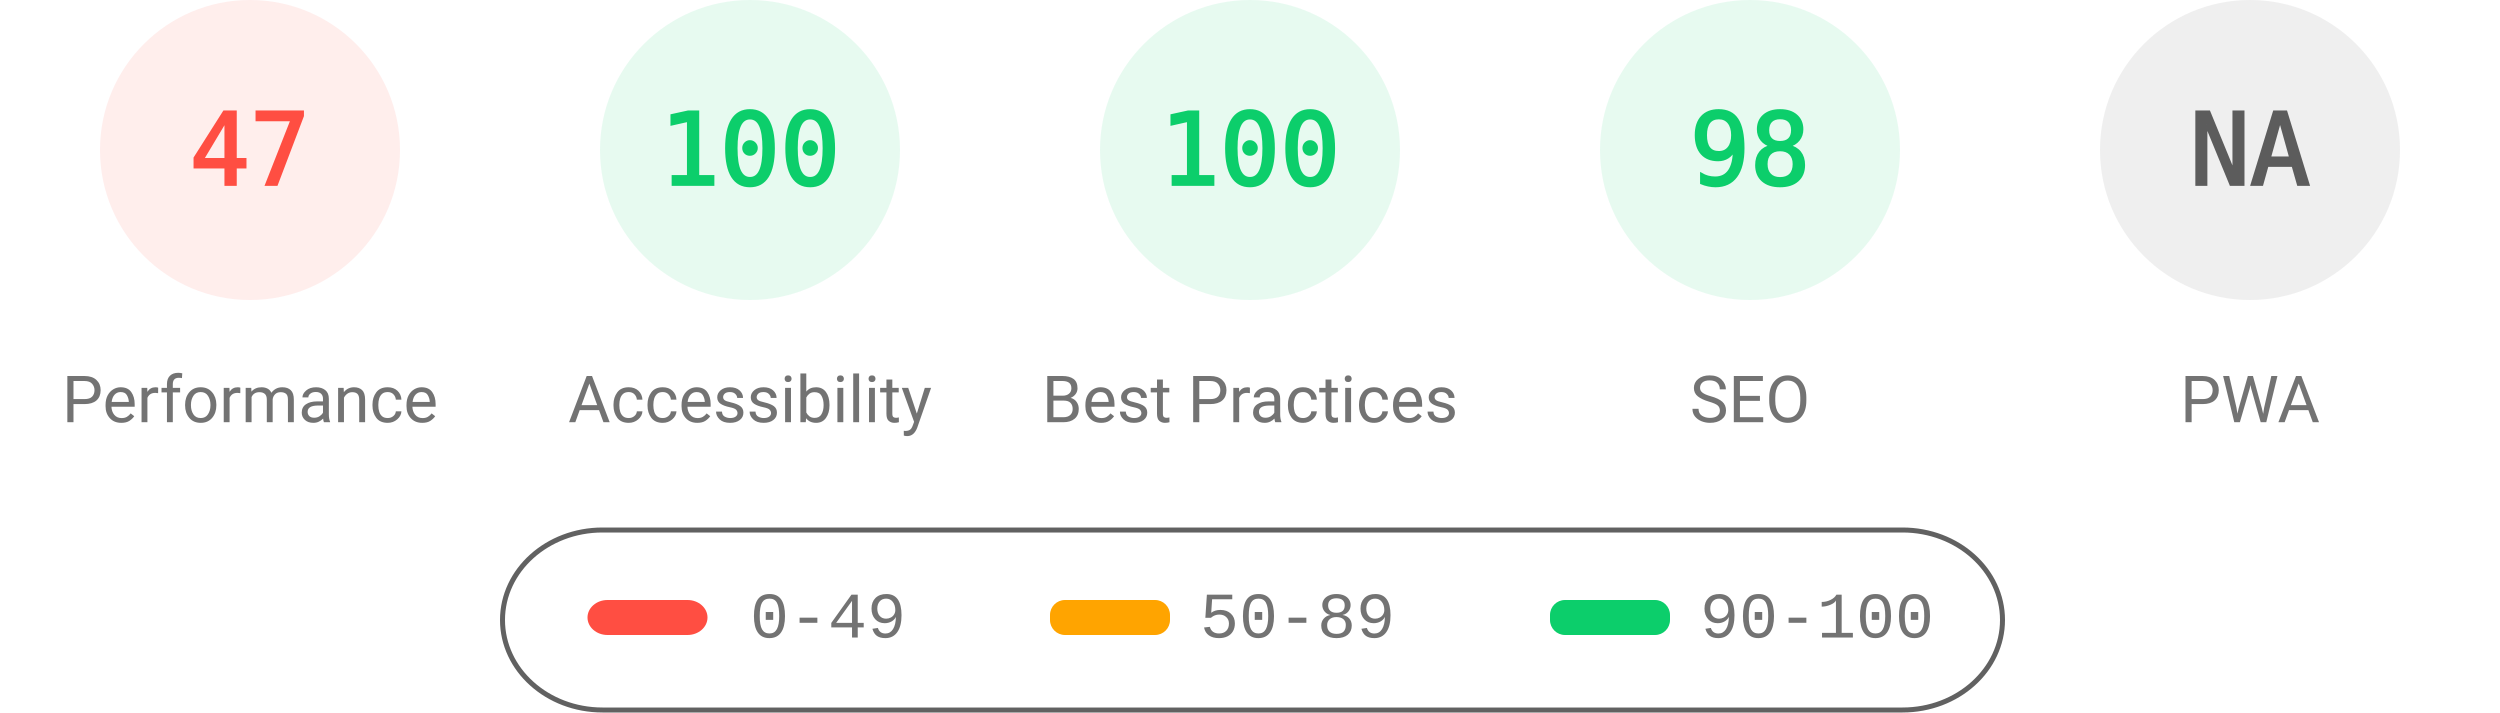
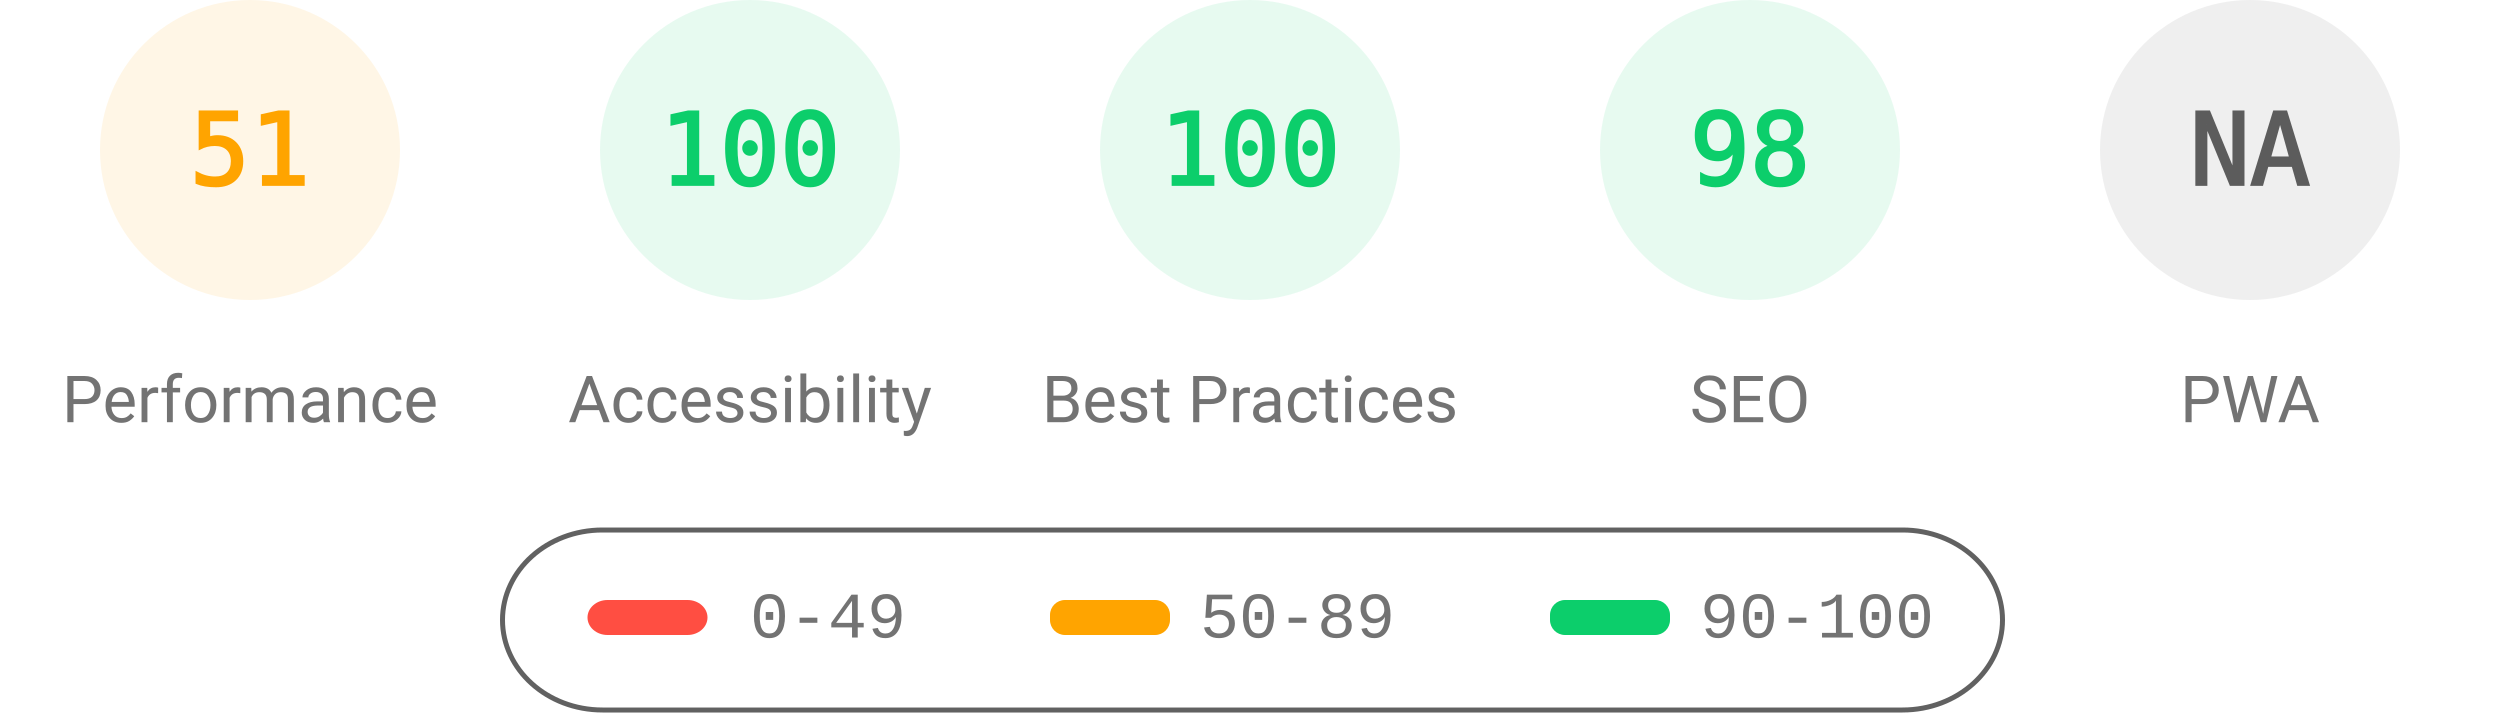
<svg xmlns="http://www.w3.org/2000/svg" fill="none" width="1000" height="285">
  <style>.gauge-base{opacity:.1}.gauge-arc{fill:none;animation-delay:250ms;stroke-linecap:round;transform:rotate(-90deg);transform-origin:100px 60px;animation:load-gauge 1s ease forwards}.guage-text{font-size:40px;font-family:monospace;text-align:center}.guage-red{color:#ff4e42;fill:#ff4e42;stroke:#ff4e42}.guage-orange{color:#ffa400;fill:#ffa400;stroke:#ffa400}.guage-green{color:#0cce6b;fill:#0cce6b;stroke:#0cce6b}.guage-undefined{color:#5c5c5c;fill:#5c5c5c;stroke:#5c5c5c}.guage-title{color:#737373;fill:#737373;stroke:none;font-size:26px;line-height:26px;font-family:Roboto,Halvetica,Arial,sans-serif}@keyframes load-gauge{from{stroke-dasharray:0 352.858}}</style>
-   <svg class="guage-div guage-perf guage-red" viewBox="0 0 200 200" width="200" height="200">
+   <svg class="guage-div guage-perf guage-orange" viewBox="0 0 200 200" width="200" height="200">
    <circle class="gauge-base" r="56" cx="100" cy="60" stroke-width="8" />
-     <circle class="gauge-arc guage-arc-1" r="56" cx="100" cy="60" stroke-width="8" style="stroke-dasharray:165.373,351.858" />
-     <text class="guage-text" x="100" y="60" alignment-baseline="central" dominant-baseline="central" text-anchor="middle">47</text>
+     <circle class="gauge-arc guage-arc-1" r="56" cx="100" cy="60" stroke-width="8" style="stroke-dasharray:179.448,351.858" />
+     <text class="guage-text" x="100" y="60" alignment-baseline="central" dominant-baseline="central" text-anchor="middle">51</text>
    <text class="guage-title" x="100" y="160" alignment-baseline="central" dominant-baseline="central" text-anchor="middle">Performance</text>
  </svg>
  <svg class="guage-div guage-acc guage-green" viewBox="0 0 200 200" width="200" height="200" x="200">
    <circle class="gauge-base" r="56" cx="100" cy="60" stroke-width="8" />
    <circle class="gauge-arc guage-arc-2" r="56" cx="100" cy="60" stroke-width="8" style="stroke-dasharray:351.858,351.858" />
    <text class="guage-text" x="100" y="60" alignment-baseline="central" dominant-baseline="central" text-anchor="middle">100</text>
    <text class="guage-title" x="100" y="160" alignment-baseline="central" dominant-baseline="central" text-anchor="middle">Accessibility</text>
  </svg>
  <svg class="guage-div guage-best guage-green" viewBox="0 0 200 200" width="200" height="200" x="400">
    <circle class="gauge-base" r="56" cx="100" cy="60" stroke-width="8" />
    <circle class="gauge-arc guage-arc-3" r="56" cx="100" cy="60" stroke-width="8" style="stroke-dasharray:351.858,351.858" />
    <text class="guage-text" x="100" y="60" alignment-baseline="central" dominant-baseline="central" text-anchor="middle">100</text>
    <text class="guage-title" x="100" y="160" alignment-baseline="central" dominant-baseline="central" text-anchor="middle">Best Practices</text>
  </svg>
  <svg class="guage-div guage-seo guage-green" viewBox="0 0 200 200" width="200" height="200" x="600">
    <circle class="gauge-base" r="56" cx="100" cy="60" stroke-width="8" />
    <circle class="gauge-arc guage-arc-4" r="56" cx="100" cy="60" stroke-width="8" style="stroke-dasharray:344.821,351.858" />
    <text class="guage-text" x="100" y="60" alignment-baseline="central" dominant-baseline="central" text-anchor="middle">98</text>
    <text class="guage-title" x="100" y="160" alignment-baseline="central" dominant-baseline="central" text-anchor="middle">SEO</text>
  </svg>
  <svg class="guage-div guage-pwa guage-undefined" viewBox="0 0 200 200" width="200" height="200" x="800">
    <circle class="gauge-base" r="56" cx="100" cy="60" stroke-width="8" />
    <circle class="gauge-arc guage-arc-4" r="56" cx="100" cy="60" stroke-width="8" style="stroke-dasharray:351.858,351.858" />
    <text class="guage-text" x="100" y="60" alignment-baseline="central" dominant-baseline="central" text-anchor="middle">NA</text>
    <text class="guage-title" x="100" y="160" alignment-baseline="central" dominant-baseline="central" text-anchor="middle">PWA</text>
  </svg>
  <svg width="604" height="76" x="200" y="210">
    <path fill="none" id="canvas_background" d="M-1-1h604v80H-1z" />
    <rect fill-opacity="0" stroke="#616161" stroke-width="2" rx="40" id="svg_2" height="72" width="600" y="2" x="1" fill="#000" />
    <rect stroke="#000" rx="8" id="svg_3" height="14" width="48" y="30" x="35" stroke-opacity="null" stroke-width="0" fill="#ff4e42" />
    <rect stroke="#000" rx="6" id="svg_4" height="14" width="48" y="30" x="220" stroke-opacity="null" stroke-width="0" fill="#ffa400" />
    <rect stroke="#000" rx="6" id="svg_5" height="14" width="48" y="30" x="420" stroke-opacity="null" stroke-width="0" fill="#0cce6b" />
    <text xml:space="preserve" text-anchor="start" font-family="'Courier New', Courier, monospace" font-size="26" id="svg_6" y="45" x="100" stroke-opacity="null" stroke-width="0" stroke="#000" fill="#737373">0-49</text>
    <text xml:space="preserve" text-anchor="start" font-family="'Courier New', Courier, monospace" font-size="26" id="svg_7" y="45" x="280" stroke-opacity="null" stroke-width="0" stroke="#000" fill="#737373">50-89</text>
    <text xml:space="preserve" text-anchor="start" font-family="'Courier New', Courier, monospace" font-size="26" id="svg_8" y="45" x="480" stroke-opacity="null" stroke-width="0" stroke="#000" fill="#737373">90-100</text>
  </svg>
</svg>
